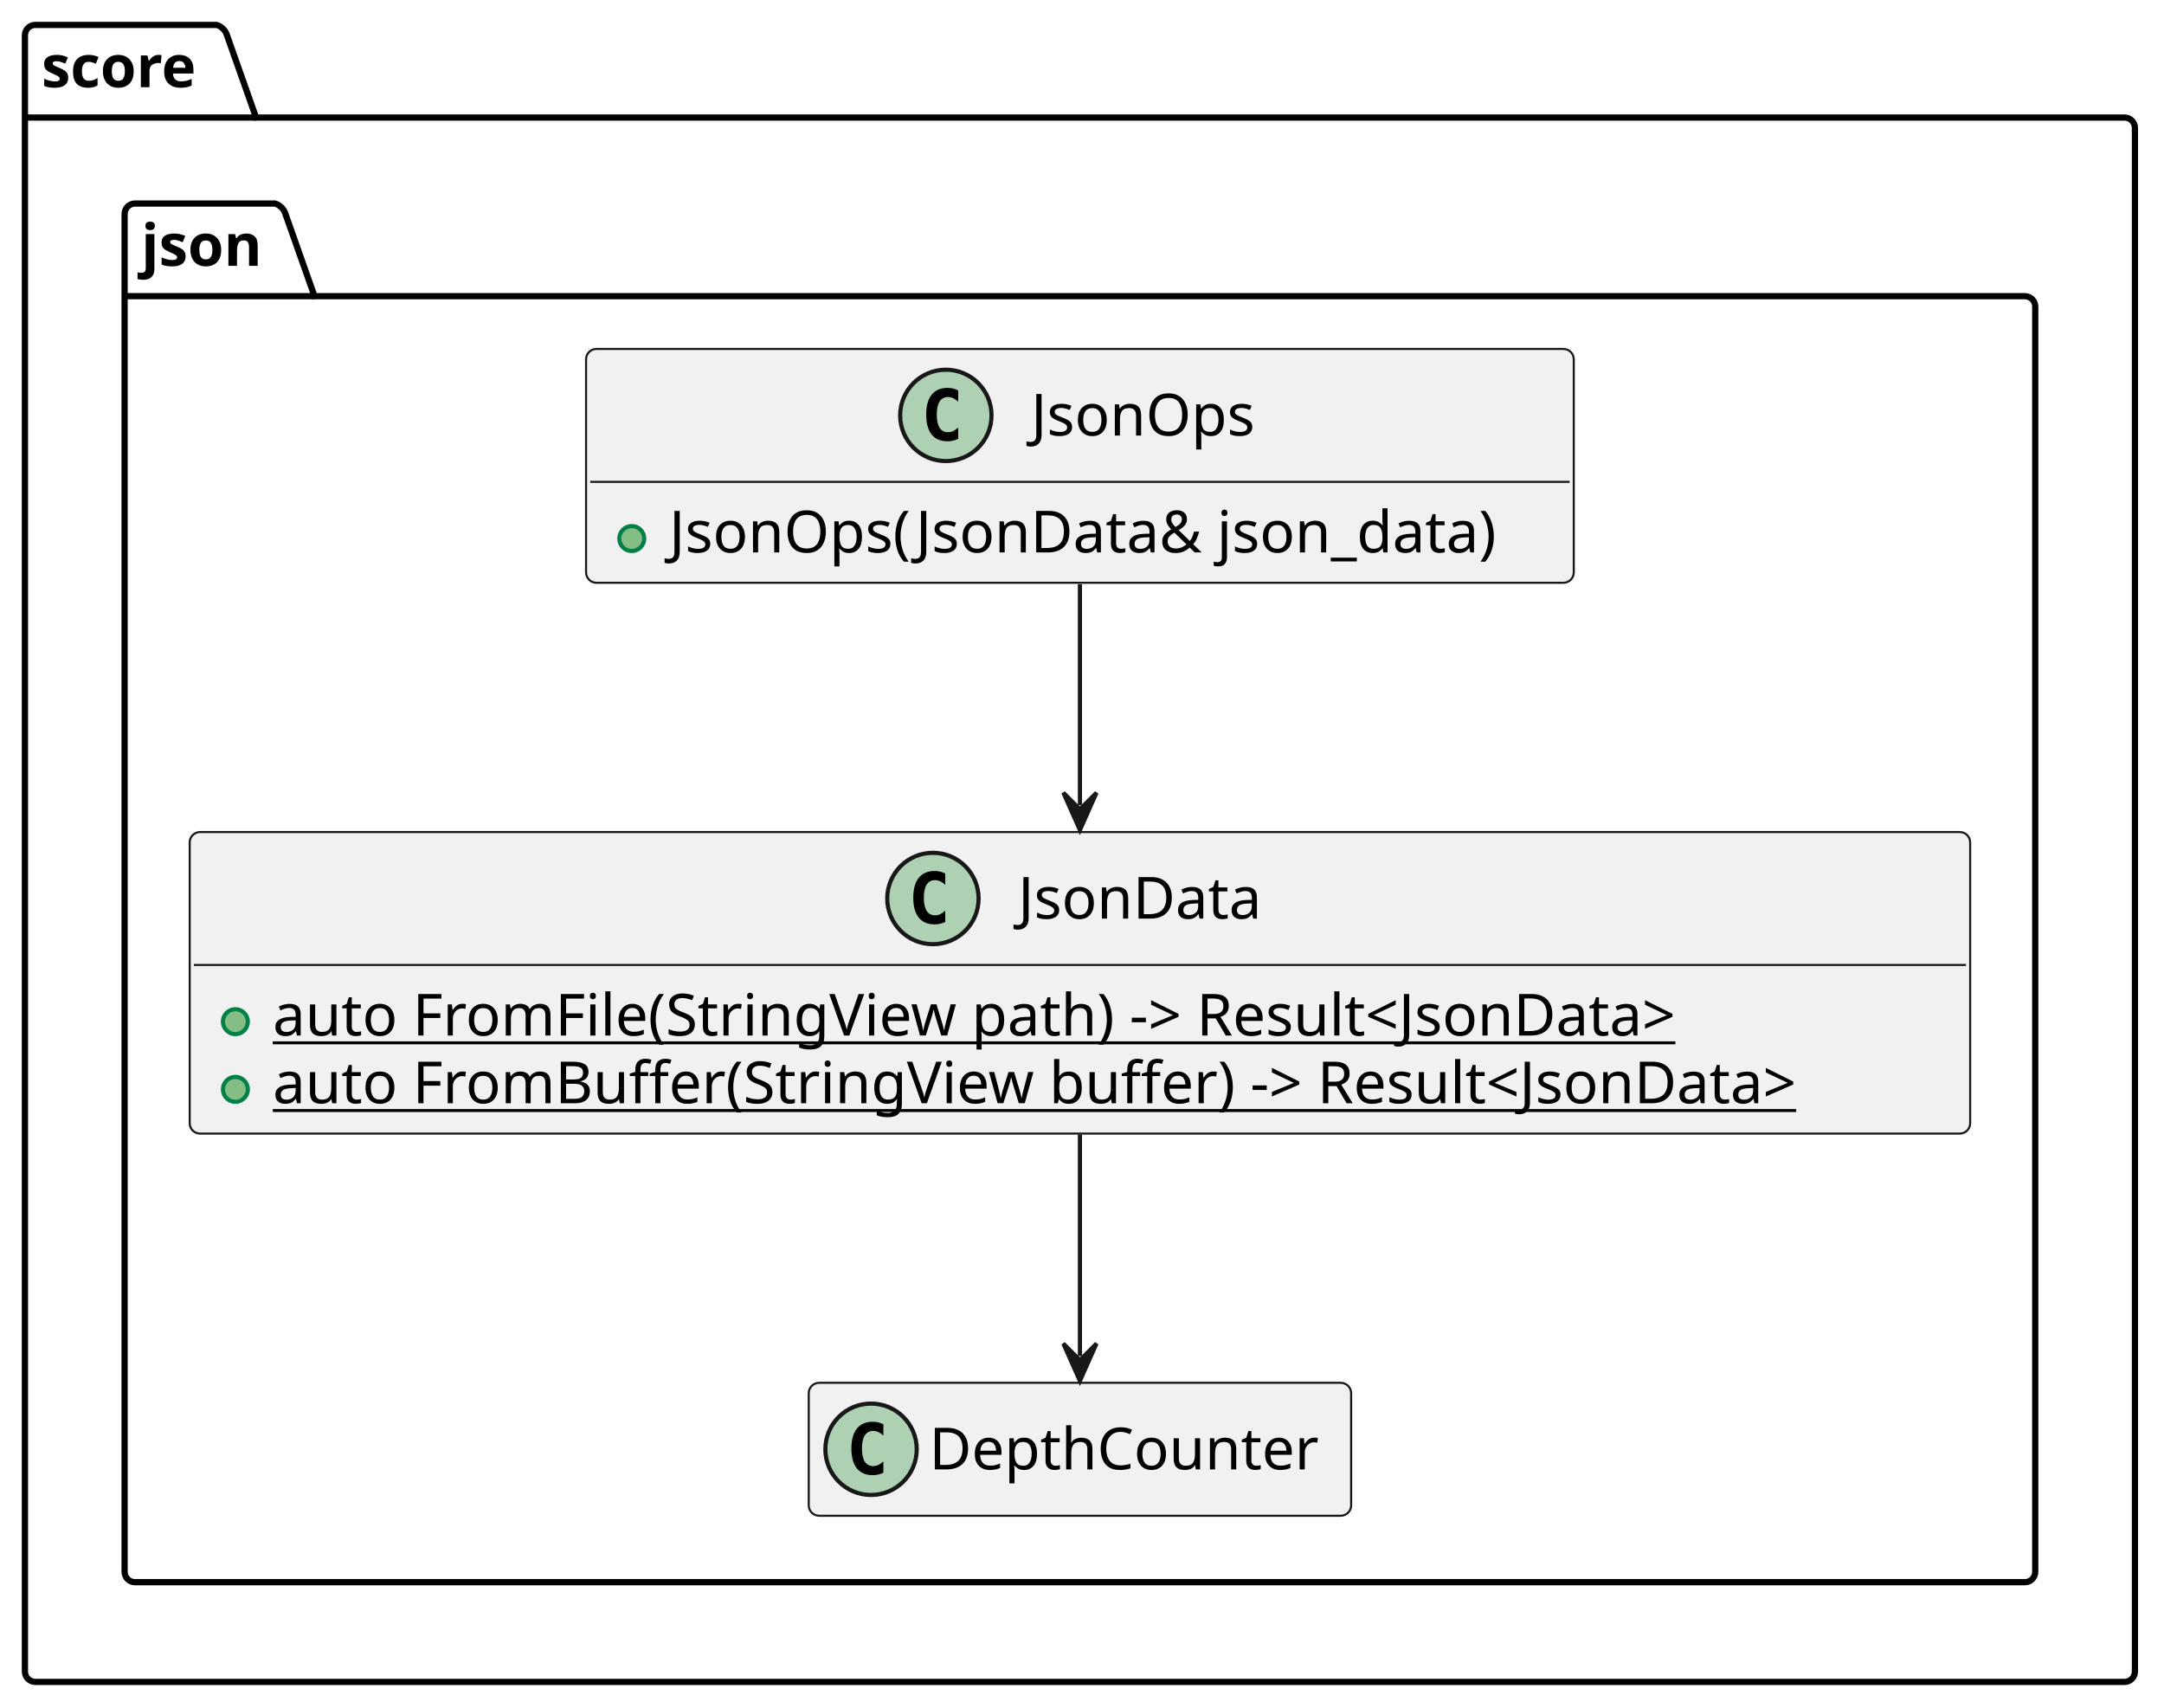
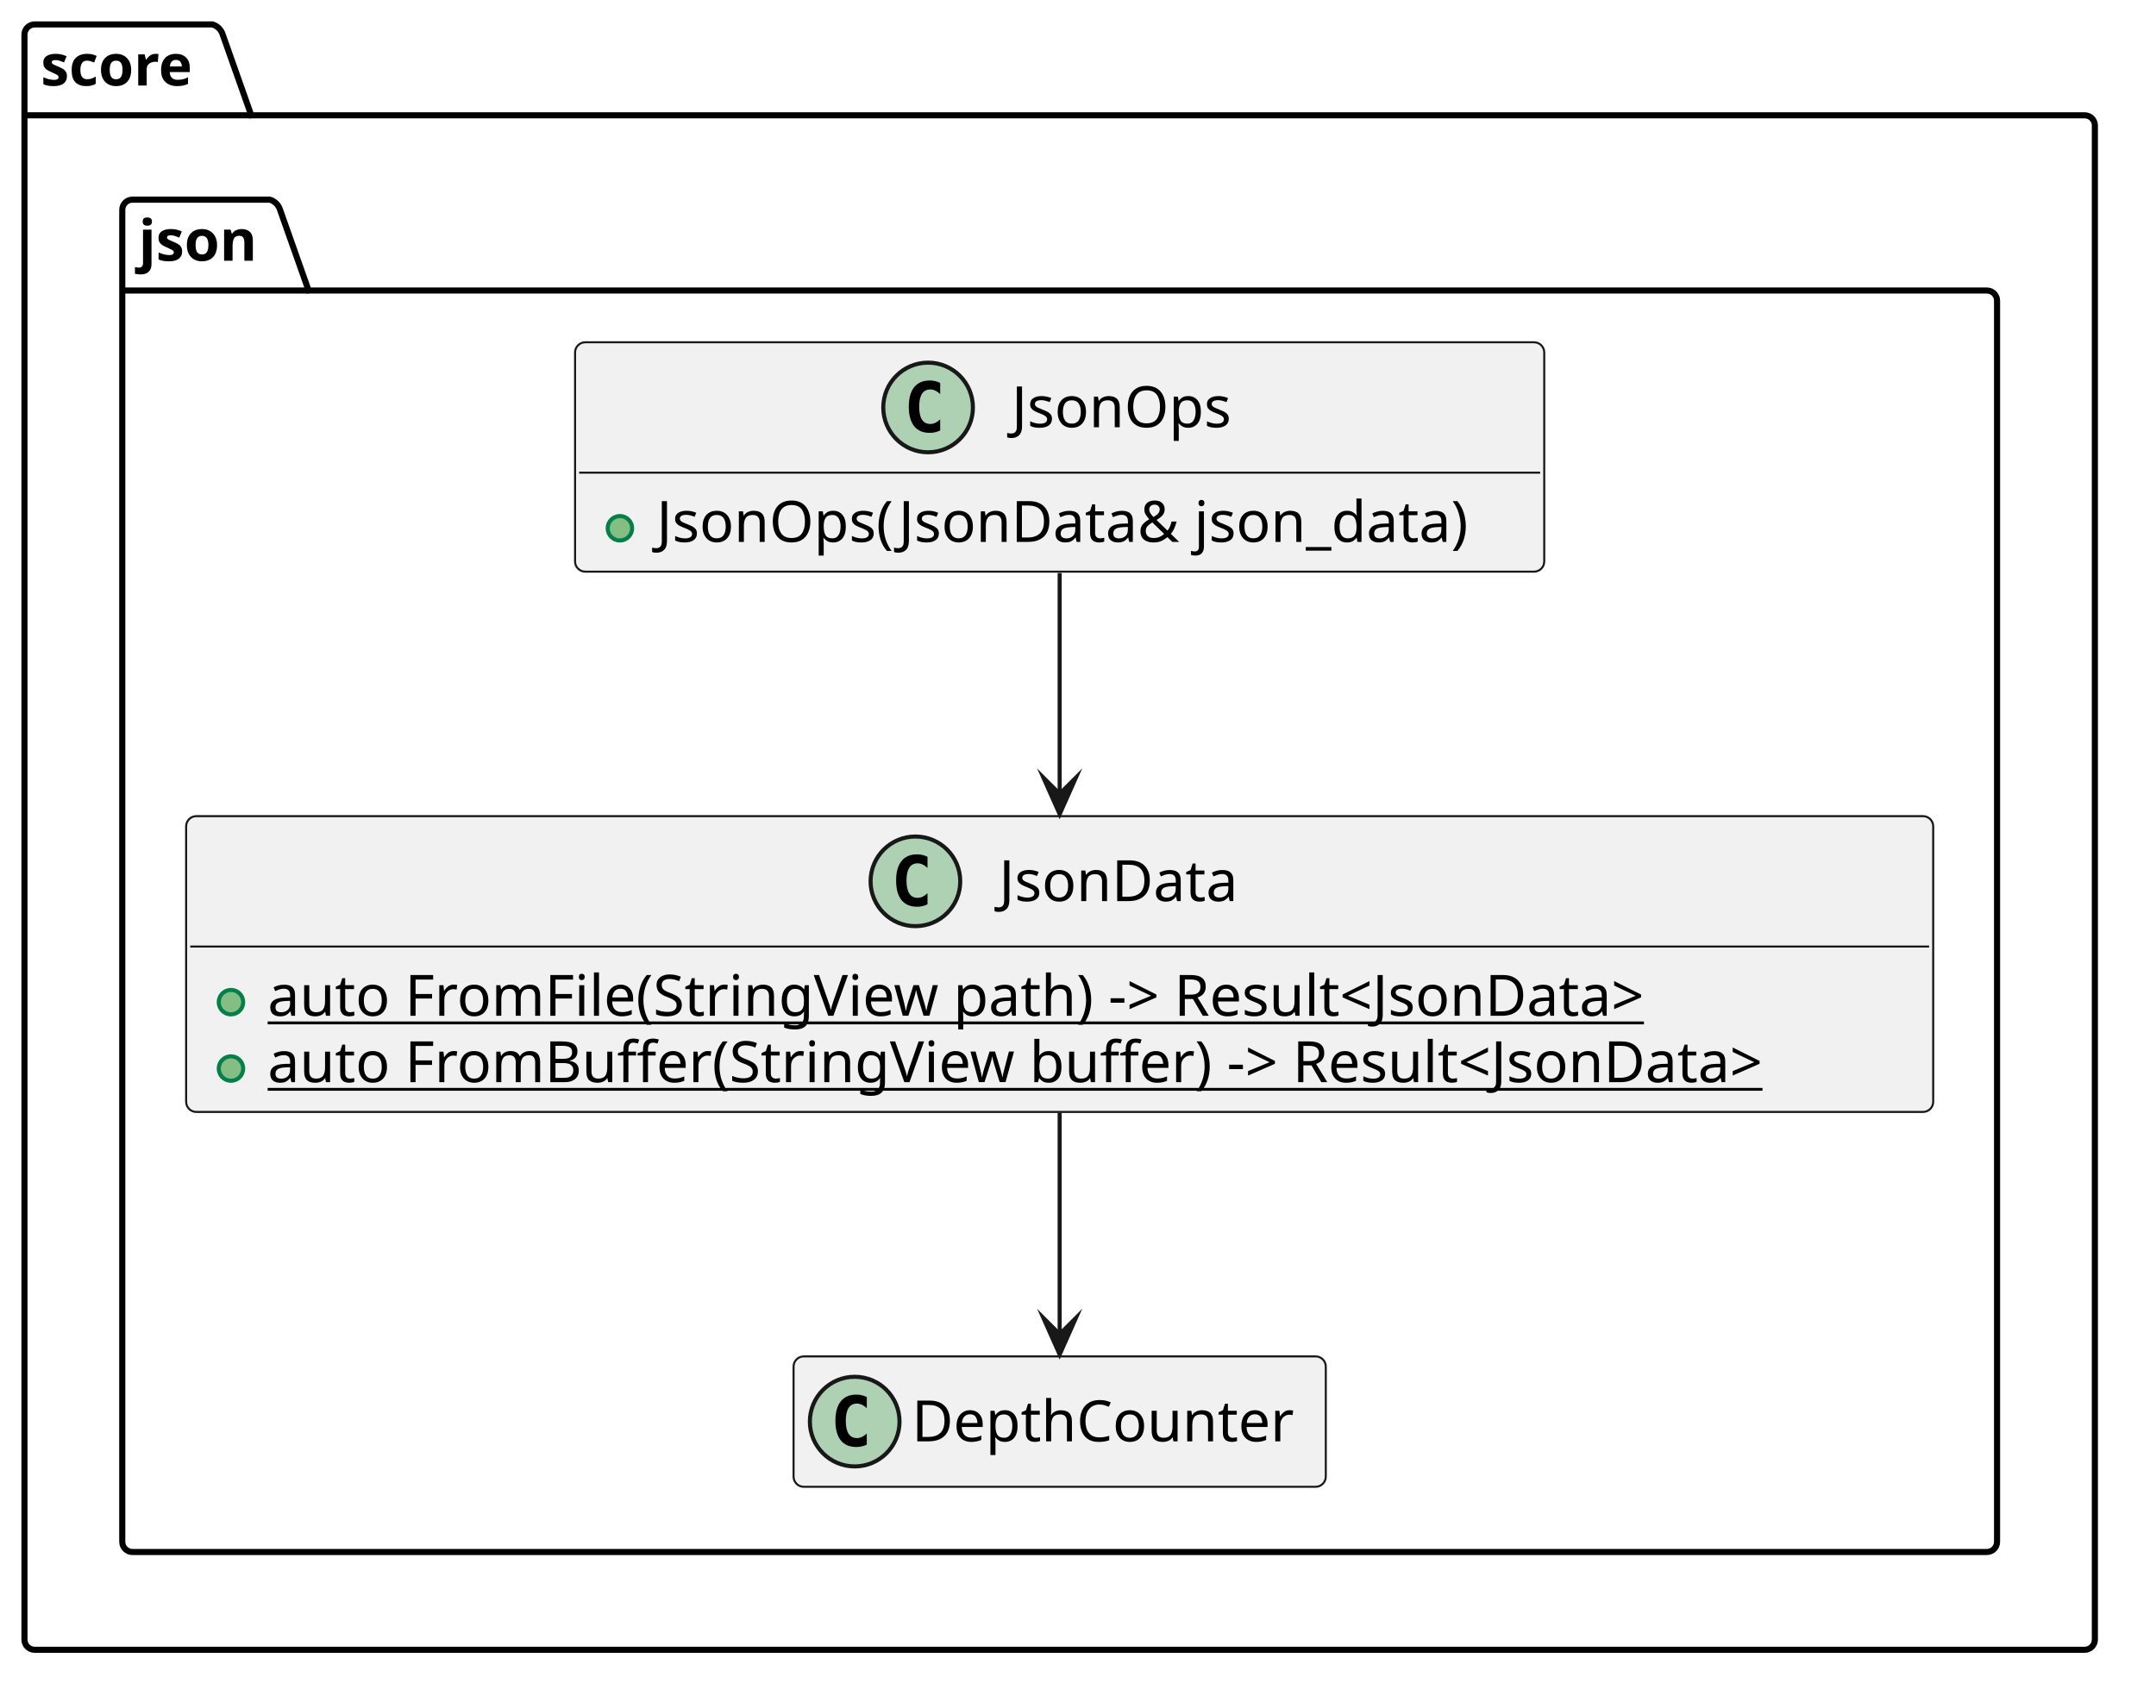
- <svg xmlns="http://www.w3.org/2000/svg" contentStyleType="text/css" data-diagram-type="CLASS" height="411px" preserveAspectRatio="none" style="width:521px;height:411px;background:#FFFFFF;" version="1.1" viewBox="0 0 521 411" width="521px" zoomAndPan="magnify">
+ <svg xmlns="http://www.w3.org/2000/svg" version="1.1" data-diagram-type="CLASS" style="width:529px;height:419px;background:#FFFFFF;" width="529px" height="419px" viewBox="0 0 529 419" zoomAndPan="magnify" preserveAspectRatio="none" contentStyleType="text/css">
  <defs />
-   <g>
-     <g id="cluster_score">
-       <path d="M8.5,6 L52.149,6 A3.75,3.75 0 0 1 54.649,8.5 L61.649,28.297 L511.5,28.297 A2.5,2.5 0 0 1 514,30.797 L514,402.39 A2.5,2.5 0 0 1 511.5,404.89 L8.5,404.89 A2.5,2.5 0 0 1 6,402.39 L6,8.5 A2.5,2.5 0 0 1 8.5,6 " fill="transparent" style="stroke:#000000;stroke-width:1.5;" />
-       <line style="stroke:#000000;stroke-width:1.5;" x1="6" x2="61.649" y1="28.297" y2="28.297" />
-       <text fill="#000000" font-family="sans-serif" font-size="14" font-weight="bold" lengthAdjust="spacing" textLength="42.649" x="10" y="20.995">score</text>
+   <g font-family="sans-serif" lengthAdjust="spacing">
+     <g class="cluster" data-qualified-name="score" id="ent0001" data-source-line="3">
+       <path d="M8.5,6 L52.149,6 A3.75,3.75 0 0 1 54.649,8.5 L61.649,28.297 L511.5,28.297 A2.5,2.5 0 0 1 514,30.797 L514,402.39 A2.5,2.5 0 0 1 511.5,404.89 L8.5,404.89 A2.5,2.5 0 0 1 6,402.39 L6,8.5 A2.5,2.5 0 0 1 8.5,6" style="stroke:#000;stroke-width:1.5;" fill="none" />
+       <line x1="6" y1="28.297" x2="61.649" y2="28.297" style="stroke:#000;stroke-width:1.5;" />
+       <text x="10" y="20.995" fill="#000" font-size="14" textLength="42.649" font-weight="700">score</text>
    </g>
-     <g id="cluster_json">
-       <path d="M32.5,49 L66.217,49 A3.75,3.75 0 0 1 68.717,51.5 L75.717,71.297 L487.5,71.297 A2.5,2.5 0 0 1 490,73.797 L490,378.39 A2.5,2.5 0 0 1 487.5,380.89 L32.5,380.89 A2.5,2.5 0 0 1 30,378.39 L30,51.5 A2.5,2.5 0 0 1 32.5,49 " fill="transparent" style="stroke:#000000;stroke-width:1.5;" />
-       <line style="stroke:#000000;stroke-width:1.5;" x1="30" x2="75.717" y1="71.297" y2="71.297" />
-       <text fill="#000000" font-family="sans-serif" font-size="14" font-weight="bold" lengthAdjust="spacing" textLength="32.717" x="34" y="63.995">json</text>
+     <g class="cluster" data-qualified-name="score.json" id="ent0002" data-source-line="4">
+       <path d="M32.5,49 L66.217,49 A3.75,3.75 0 0 1 68.717,51.5 L75.717,71.297 L487.5,71.297 A2.5,2.5 0 0 1 490,73.797 L490,378.39 A2.5,2.5 0 0 1 487.5,380.89 L32.5,380.89 A2.5,2.5 0 0 1 30,378.39 L30,51.5 A2.5,2.5 0 0 1 32.5,49" style="stroke:#000;stroke-width:1.5;" fill="none" />
+       <line x1="30" y1="71.297" x2="75.717" y2="71.297" style="stroke:#000;stroke-width:1.5;" />
+       <text x="34" y="63.995" fill="#000" font-size="14" textLength="32.717" font-weight="700">json</text>
    </g>
-     <g id="elem_JsonOps">
-       <rect codeLine="5" fill="#F1F1F1" height="56.297" id="JsonOps" rx="2.5" ry="2.5" style="stroke:#181818;stroke-width:0.5;" width="237.798" x="141.1" y="84" />
-       <ellipse cx="227.718" cy="100" fill="#ADD1B2" rx="11" ry="11" style="stroke:#181818;stroke-width:1;" />
-       <path d="M230.687,105.641 Q230.109,105.938 229.468,106.078 Q228.827,106.234 228.124,106.234 Q225.624,106.234 224.296,104.594 Q222.984,102.938 222.984,99.812 Q222.984,96.688 224.296,95.031 Q225.624,93.375 228.124,93.375 Q228.827,93.375 229.468,93.531 Q230.124,93.688 230.687,93.984 L230.687,96.703 Q230.062,96.125 229.468,95.859 Q228.874,95.578 228.249,95.578 Q226.906,95.578 226.218,96.656 Q225.531,97.719 225.531,99.812 Q225.531,101.906 226.218,102.984 Q226.906,104.047 228.249,104.047 Q228.874,104.047 229.468,103.781 Q230.062,103.5 230.687,102.922 L230.687,105.641 Z " fill="#000000" />
-       <text fill="#000000" font-family="sans-serif" font-size="14" lengthAdjust="spacing" textLength="56.062" x="248.218" y="104.847">JsonOps</text>
-       <line style="stroke:#181818;stroke-width:0.5;" x1="142.1" x2="377.898" y1="116" y2="116" />
-       <ellipse cx="152.1" cy="129.648" fill="#84BE84" rx="3" ry="3" style="stroke:#038048;stroke-width:1;" />
-       <text fill="#000000" font-family="sans-serif" font-size="14" lengthAdjust="spacing" textLength="211.798" x="161.1" y="132.995">JsonOps(JsonData&amp; json_data)</text>
+     <g class="entity" data-qualified-name="score.json.JsonOps" id="ent0003" data-source-line="5">
+       <rect x="141.1" y="84" width="237.798" height="56.297" fill="#F1F1F1" style="stroke:#181818;stroke-width:0.5;" rx="2.5" ry="2.5" />
+       <ellipse cx="227.718" cy="100" rx="11" ry="11" fill="#ADD1B2" style="stroke:#181818;stroke-width:1;" />
+       <path d="M230.687,105.641 Q230.109,105.938 229.468,106.078 Q228.828,106.234 228.124,106.234 Q225.624,106.234 224.296,104.594 Q222.984,102.938 222.984,99.813 Q222.984,96.688 224.296,95.031 Q225.624,93.375 228.124,93.375 Q228.828,93.375 229.468,93.531 Q230.124,93.688 230.687,93.984 L230.687,96.703 Q230.062,96.125 229.468,95.859 Q228.874,95.578 228.249,95.578 Q226.906,95.578 226.218,96.656 Q225.531,97.719 225.531,99.813 Q225.531,101.906 226.218,102.984 Q226.906,104.047 228.249,104.047 Q228.874,104.047 229.468,103.781 Q230.062,103.5 230.687,102.922 L230.687,105.641 Z " fill="#000" />
+       <text x="248.218" y="104.847" fill="#000" font-size="14" textLength="56.062">JsonOps</text>
+       <line x1="142.1" y1="116" x2="377.898" y2="116" style="stroke:#181818;stroke-width:0.5;" />
+       <g data-visibility-modifier="PUBLIC_METHOD">
+         <ellipse cx="152.1" cy="129.648" rx="3" ry="3" fill="#84BE84" style="stroke:#038048;stroke-width:1;" />
+       </g>
+       <text x="161.1" y="132.995" fill="#000" font-size="14" textLength="211.798">JsonOps(JsonData&amp; json_data)</text>
    </g>
-     <g id="elem_JsonData">
-       <rect codeLine="9" fill="#F1F1F1" height="72.594" id="JsonData" rx="2.5" ry="2.5" style="stroke:#181818;stroke-width:0.5;" width="428.664" x="45.67" y="200.3" />
-       <ellipse cx="224.607" cy="216.3" fill="#ADD1B2" rx="11" ry="11" style="stroke:#181818;stroke-width:1;" />
-       <path d="M227.576,221.941 Q226.998,222.238 226.357,222.378 Q225.717,222.534 225.014,222.534 Q222.514,222.534 221.186,220.894 Q219.873,219.238 219.873,216.113 Q219.873,212.988 221.186,211.331 Q222.514,209.675 225.014,209.675 Q225.717,209.675 226.357,209.831 Q227.014,209.988 227.576,210.284 L227.576,213.003 Q226.951,212.425 226.357,212.159 Q225.764,211.878 225.139,211.878 Q223.795,211.878 223.107,212.956 Q222.42,214.019 222.42,216.113 Q222.42,218.206 223.107,219.284 Q223.795,220.347 225.139,220.347 Q225.764,220.347 226.357,220.081 Q226.951,219.8 227.576,219.222 L227.576,221.941 Z " fill="#000000" />
-       <text fill="#000000" font-family="sans-serif" font-size="14" lengthAdjust="spacing" textLength="62.289" x="245.107" y="221.147">JsonData</text>
-       <line style="stroke:#181818;stroke-width:0.5;" x1="46.67" x2="473.334" y1="232.3" y2="232.3" />
-       <ellipse cx="56.67" cy="245.948" fill="#84BE84" rx="3" ry="3" style="stroke:#038048;stroke-width:1;" />
-       <text fill="#000000" font-family="sans-serif" font-size="14" lengthAdjust="spacing" text-decoration="underline" textLength="374.247" x="65.67" y="249.295">auto FromFile(StringView path) -&gt; Result&lt;JsonData&gt;</text>
-       <ellipse cx="56.67" cy="262.245" fill="#84BE84" rx="3" ry="3" style="stroke:#038048;stroke-width:1;" />
-       <text fill="#000000" font-family="sans-serif" font-size="14" lengthAdjust="spacing" text-decoration="underline" textLength="402.664" x="65.67" y="265.592">auto FromBuffer(StringView buffer) -&gt; Result&lt;JsonData&gt;</text>
+     <g class="entity" data-qualified-name="score.json.JsonData" id="ent0004" data-source-line="9">
+       <rect x="45.67" y="200.3" width="428.664" height="72.594" fill="#F1F1F1" style="stroke:#181818;stroke-width:0.5;" rx="2.5" ry="2.5" />
+       <ellipse cx="224.608" cy="216.3" rx="11" ry="11" fill="#ADD1B2" style="stroke:#181818;stroke-width:1;" />
+       <path d="M227.576,221.941 Q226.998,222.237 226.358,222.378 Q225.717,222.534 225.014,222.534 Q222.514,222.534 221.186,220.894 Q219.873,219.237 219.873,216.112 Q219.873,212.987 221.186,211.331 Q222.514,209.675 225.014,209.675 Q225.717,209.675 226.358,209.831 Q227.014,209.987 227.576,210.284 L227.576,213.003 Q226.951,212.425 226.358,212.159 Q225.764,211.878 225.139,211.878 Q223.795,211.878 223.108,212.956 Q222.42,214.019 222.42,216.112 Q222.42,218.206 223.108,219.284 Q223.795,220.347 225.139,220.347 Q225.764,220.347 226.358,220.081 Q226.951,219.8 227.576,219.222 L227.576,221.941 Z " fill="#000" />
+       <text x="245.108" y="221.147" fill="#000" font-size="14" textLength="62.289">JsonData</text>
+       <line x1="46.67" y1="232.3" x2="473.334" y2="232.3" style="stroke:#181818;stroke-width:0.5;" />
+       <g data-visibility-modifier="PUBLIC_METHOD">
+         <ellipse cx="56.67" cy="245.948" rx="3" ry="3" fill="#84BE84" style="stroke:#038048;stroke-width:1;" />
+       </g>
+       <text x="65.67" y="249.295" fill="#000" font-size="14" textLength="374.247" text-decoration="underline">auto FromFile(StringView path) -&gt; Result&lt;JsonData&gt;</text>
+       <g data-visibility-modifier="PUBLIC_METHOD">
+         <ellipse cx="56.67" cy="262.245" rx="3" ry="3" fill="#84BE84" style="stroke:#038048;stroke-width:1;" />
+       </g>
+       <text x="65.67" y="265.592" fill="#000" font-size="14" textLength="402.664" text-decoration="underline">auto FromBuffer(StringView buffer) -&gt; Result&lt;JsonData&gt;</text>
    </g>
-     <g id="elem_DepthCounter">
-       <rect codeLine="14" fill="#F1F1F1" height="32" id="DepthCounter" rx="2.5" ry="2.5" style="stroke:#181818;stroke-width:0.5;" width="130.588" x="194.71" y="332.89" />
-       <ellipse cx="209.71" cy="348.89" fill="#ADD1B2" rx="11" ry="11" style="stroke:#181818;stroke-width:1;" />
-       <path d="M212.679,354.531 Q212.101,354.827 211.46,354.968 Q210.819,355.124 210.116,355.124 Q207.616,355.124 206.288,353.484 Q204.976,351.827 204.976,348.702 Q204.976,345.577 206.288,343.921 Q207.616,342.265 210.116,342.265 Q210.819,342.265 211.46,342.421 Q212.116,342.577 212.679,342.874 L212.679,345.593 Q212.054,345.015 211.46,344.749 Q210.866,344.468 210.241,344.468 Q208.898,344.468 208.21,345.546 Q207.523,346.609 207.523,348.702 Q207.523,350.796 208.21,351.874 Q208.898,352.937 210.241,352.937 Q210.866,352.937 211.46,352.671 Q212.054,352.39 212.679,351.812 L212.679,354.531 Z " fill="#000000" />
-       <text fill="#000000" font-family="sans-serif" font-size="14" lengthAdjust="spacing" textLength="98.588" x="223.71" y="353.737">DepthCounter</text>
+     <g class="entity" data-qualified-name="score.json.DepthCounter" id="ent0005" data-source-line="14">
+       <rect x="194.71" y="332.89" width="130.588" height="32" fill="#F1F1F1" style="stroke:#181818;stroke-width:0.5;" rx="2.5" ry="2.5" />
+       <ellipse cx="209.71" cy="348.89" rx="11" ry="11" fill="#ADD1B2" style="stroke:#181818;stroke-width:1;" />
+       <path d="M212.679,354.531 Q212.101,354.828 211.46,354.968 Q210.819,355.124 210.116,355.124 Q207.616,355.124 206.288,353.484 Q204.976,351.828 204.976,348.703 Q204.976,345.578 206.288,343.921 Q207.616,342.265 210.116,342.265 Q210.819,342.265 211.46,342.421 Q212.116,342.578 212.679,342.874 L212.679,345.593 Q212.054,345.015 211.46,344.749 Q210.866,344.468 210.241,344.468 Q208.898,344.468 208.21,345.546 Q207.523,346.609 207.523,348.703 Q207.523,350.796 208.21,351.874 Q208.898,352.937 210.241,352.937 Q210.866,352.937 211.46,352.671 Q212.054,352.39 212.679,351.812 L212.679,354.531 Z " fill="#000" />
+       <text x="223.71" y="353.737" fill="#000" font-size="14" textLength="98.588">DepthCounter</text>
    </g>
-     <g id="link_JsonOps_JsonData">
-       <path codeLine="18" d="M260,140.63 C260,158.11 260,174.94 260,193.83 " fill="transparent" id="JsonOps-to-JsonData" style="stroke:#181818;stroke-width:1;" />
-       <polygon fill="#181818" points="260,199.83,264,190.83,260,194.83,256,190.83,260,199.83" style="stroke:#181818;stroke-width:1;" />
+     <g class="link" data-entity-1="ent0003" data-entity-2="ent0004" id="lnk6" data-source-line="18" data-link-type="dependency">
+       <path d="M260,140.63 C260,158.11 260,175.94 260,194.83" style="stroke:#181818;stroke-width:1;" fill="none" id="JsonOps-to-JsonData" codeLine="18" />
+       <polygon points="260,199.83,264,190.83,260,194.83,256,190.83,260,199.83" fill="#181818" style="stroke:#181818;stroke-width:1;stroke-linejoin:miter;stroke-miterlimit:10;" />
    </g>
-     <g id="link_JsonData_DepthCounter">
-       <path codeLine="20" d="M260,273.1 C260,293.12 260,311.13 260,326.44 " fill="transparent" id="JsonData-to-DepthCounter" style="stroke:#181818;stroke-width:1;" />
-       <polygon fill="#181818" points="260,332.44,264,323.44,260,327.44,256,323.44,260,332.44" style="stroke:#181818;stroke-width:1;" />
+     <g class="link" data-entity-1="ent0004" data-entity-2="ent0005" id="lnk7" data-source-line="20" data-link-type="dependency">
+       <path d="M260,273.1 C260,293.12 260,312.13 260,327.44" style="stroke:#181818;stroke-width:1;" fill="none" id="JsonData-to-DepthCounter" codeLine="20" />
+       <polygon points="260,332.44,264,323.44,260,327.44,256,323.44,260,332.44" fill="#181818" style="stroke:#181818;stroke-width:1;stroke-linejoin:miter;stroke-miterlimit:10;" />
    </g>
  </g>
</svg>
